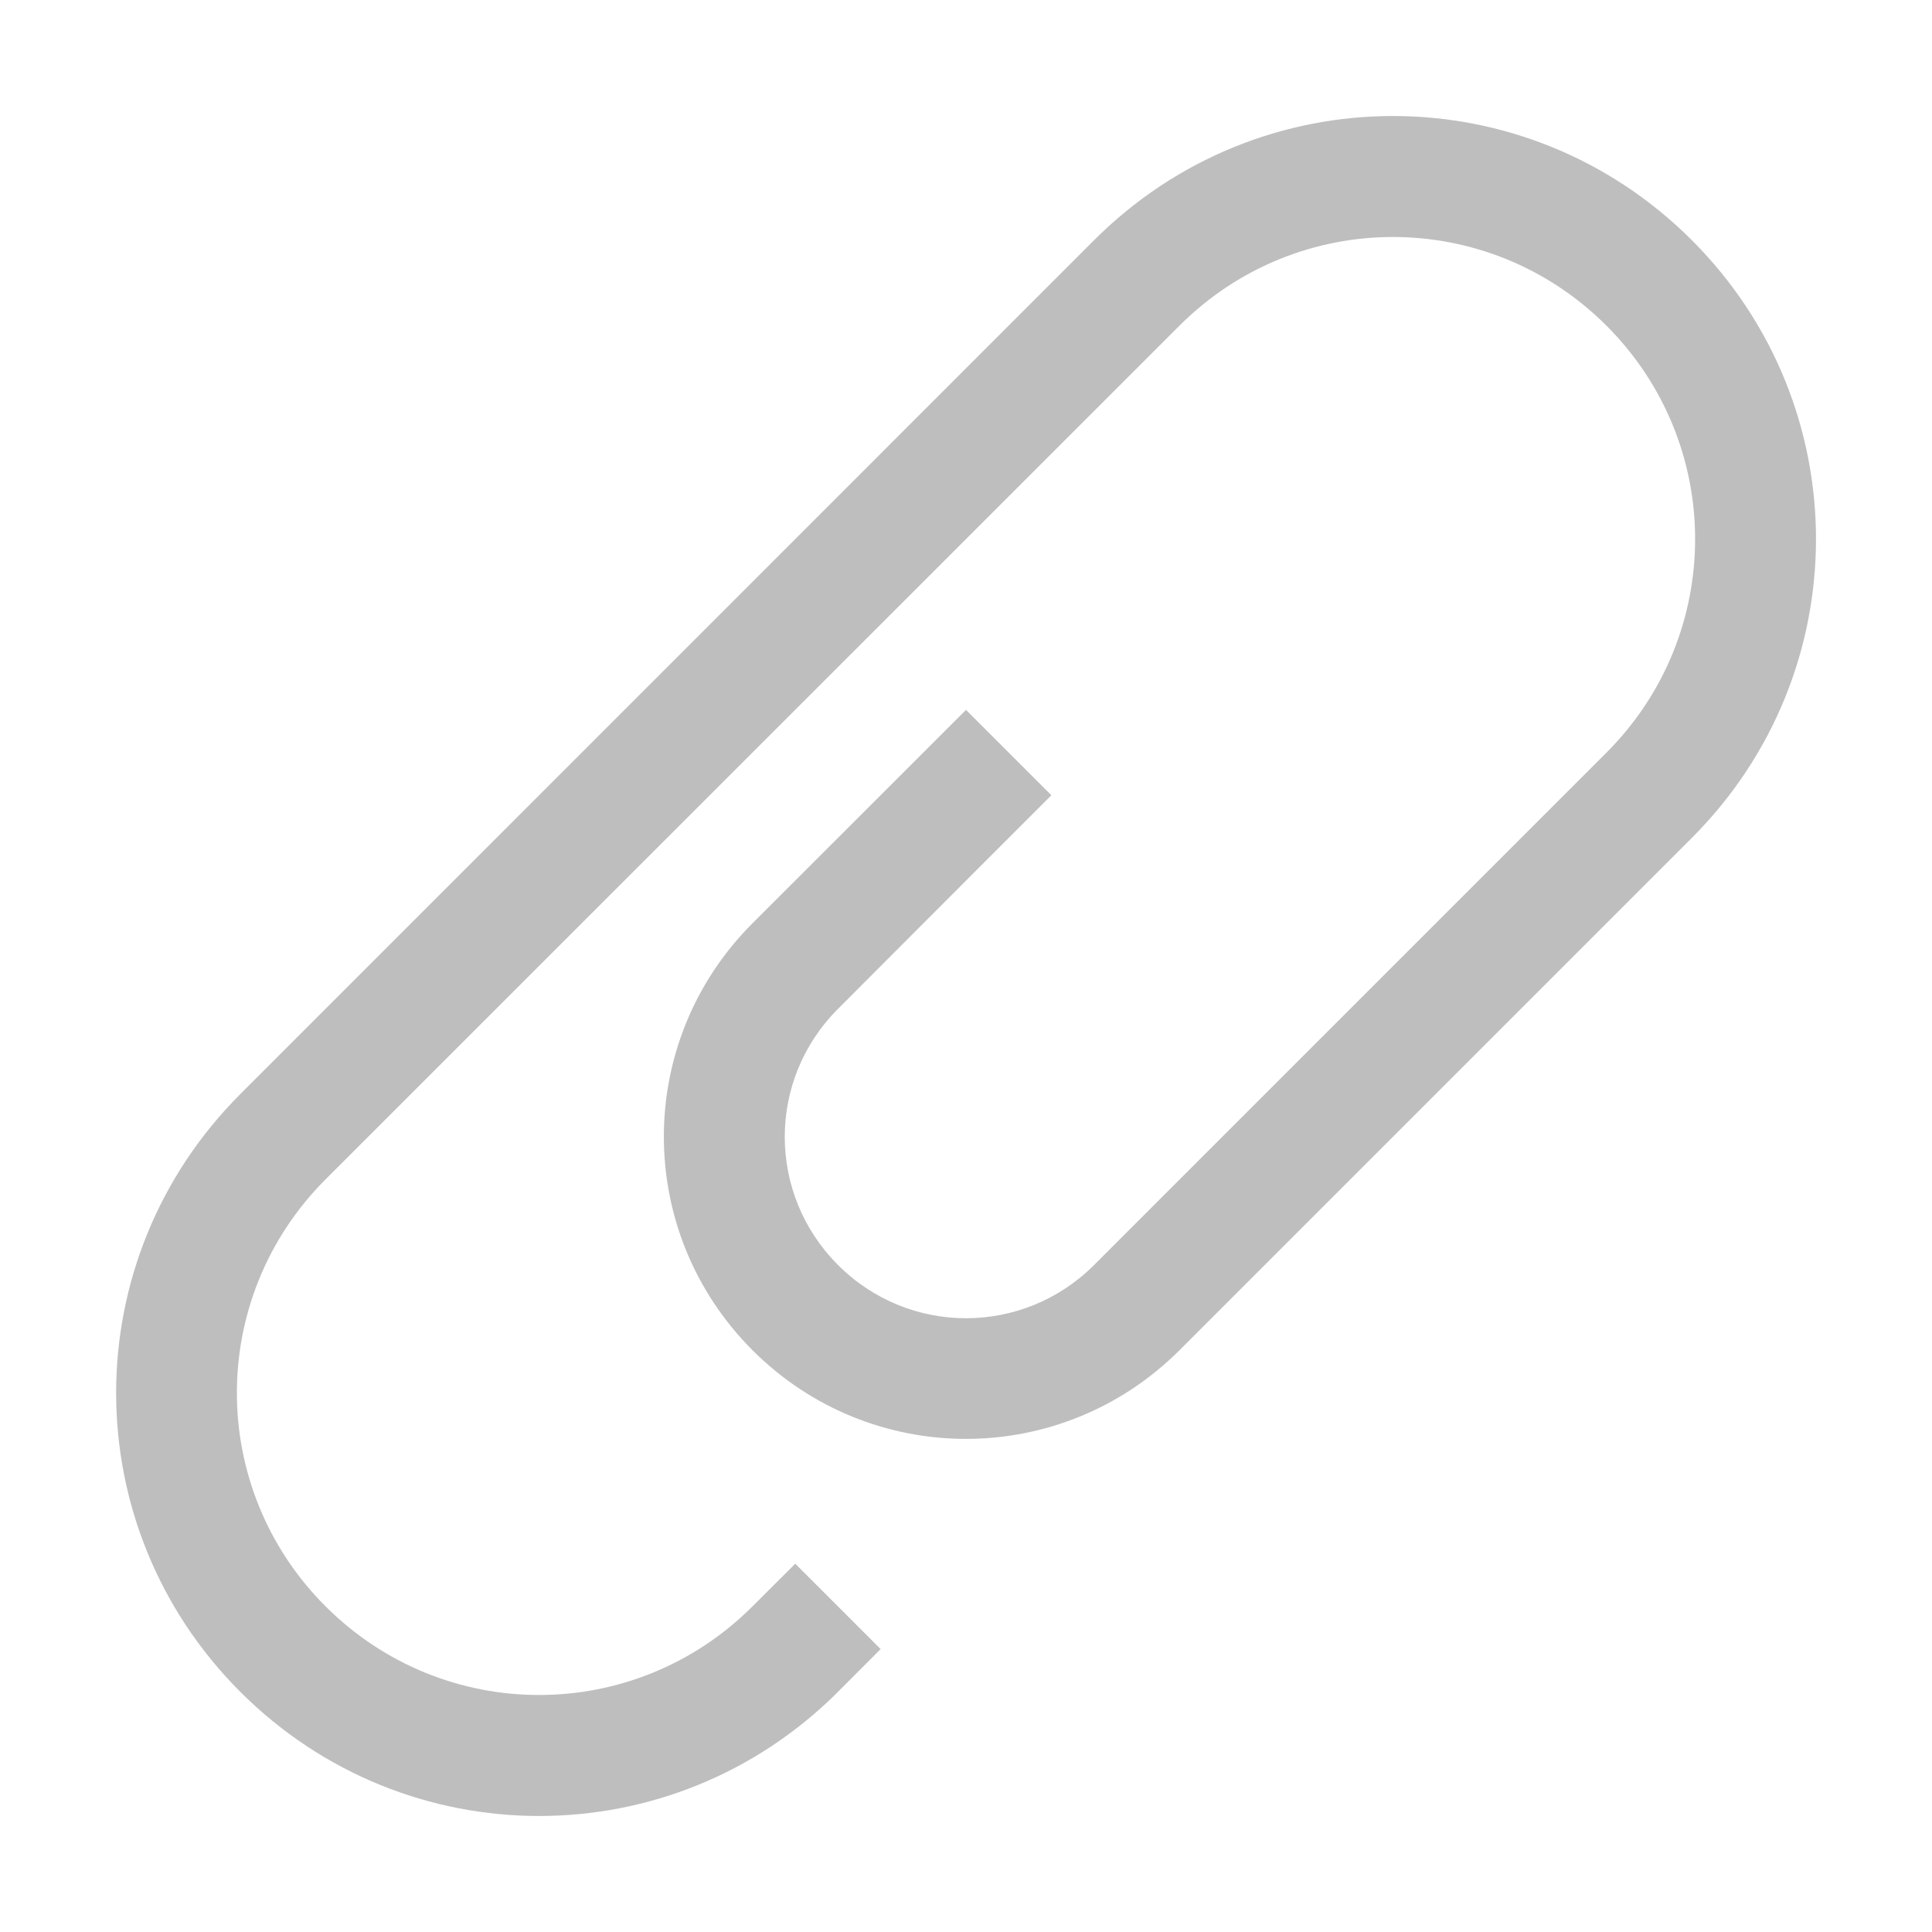
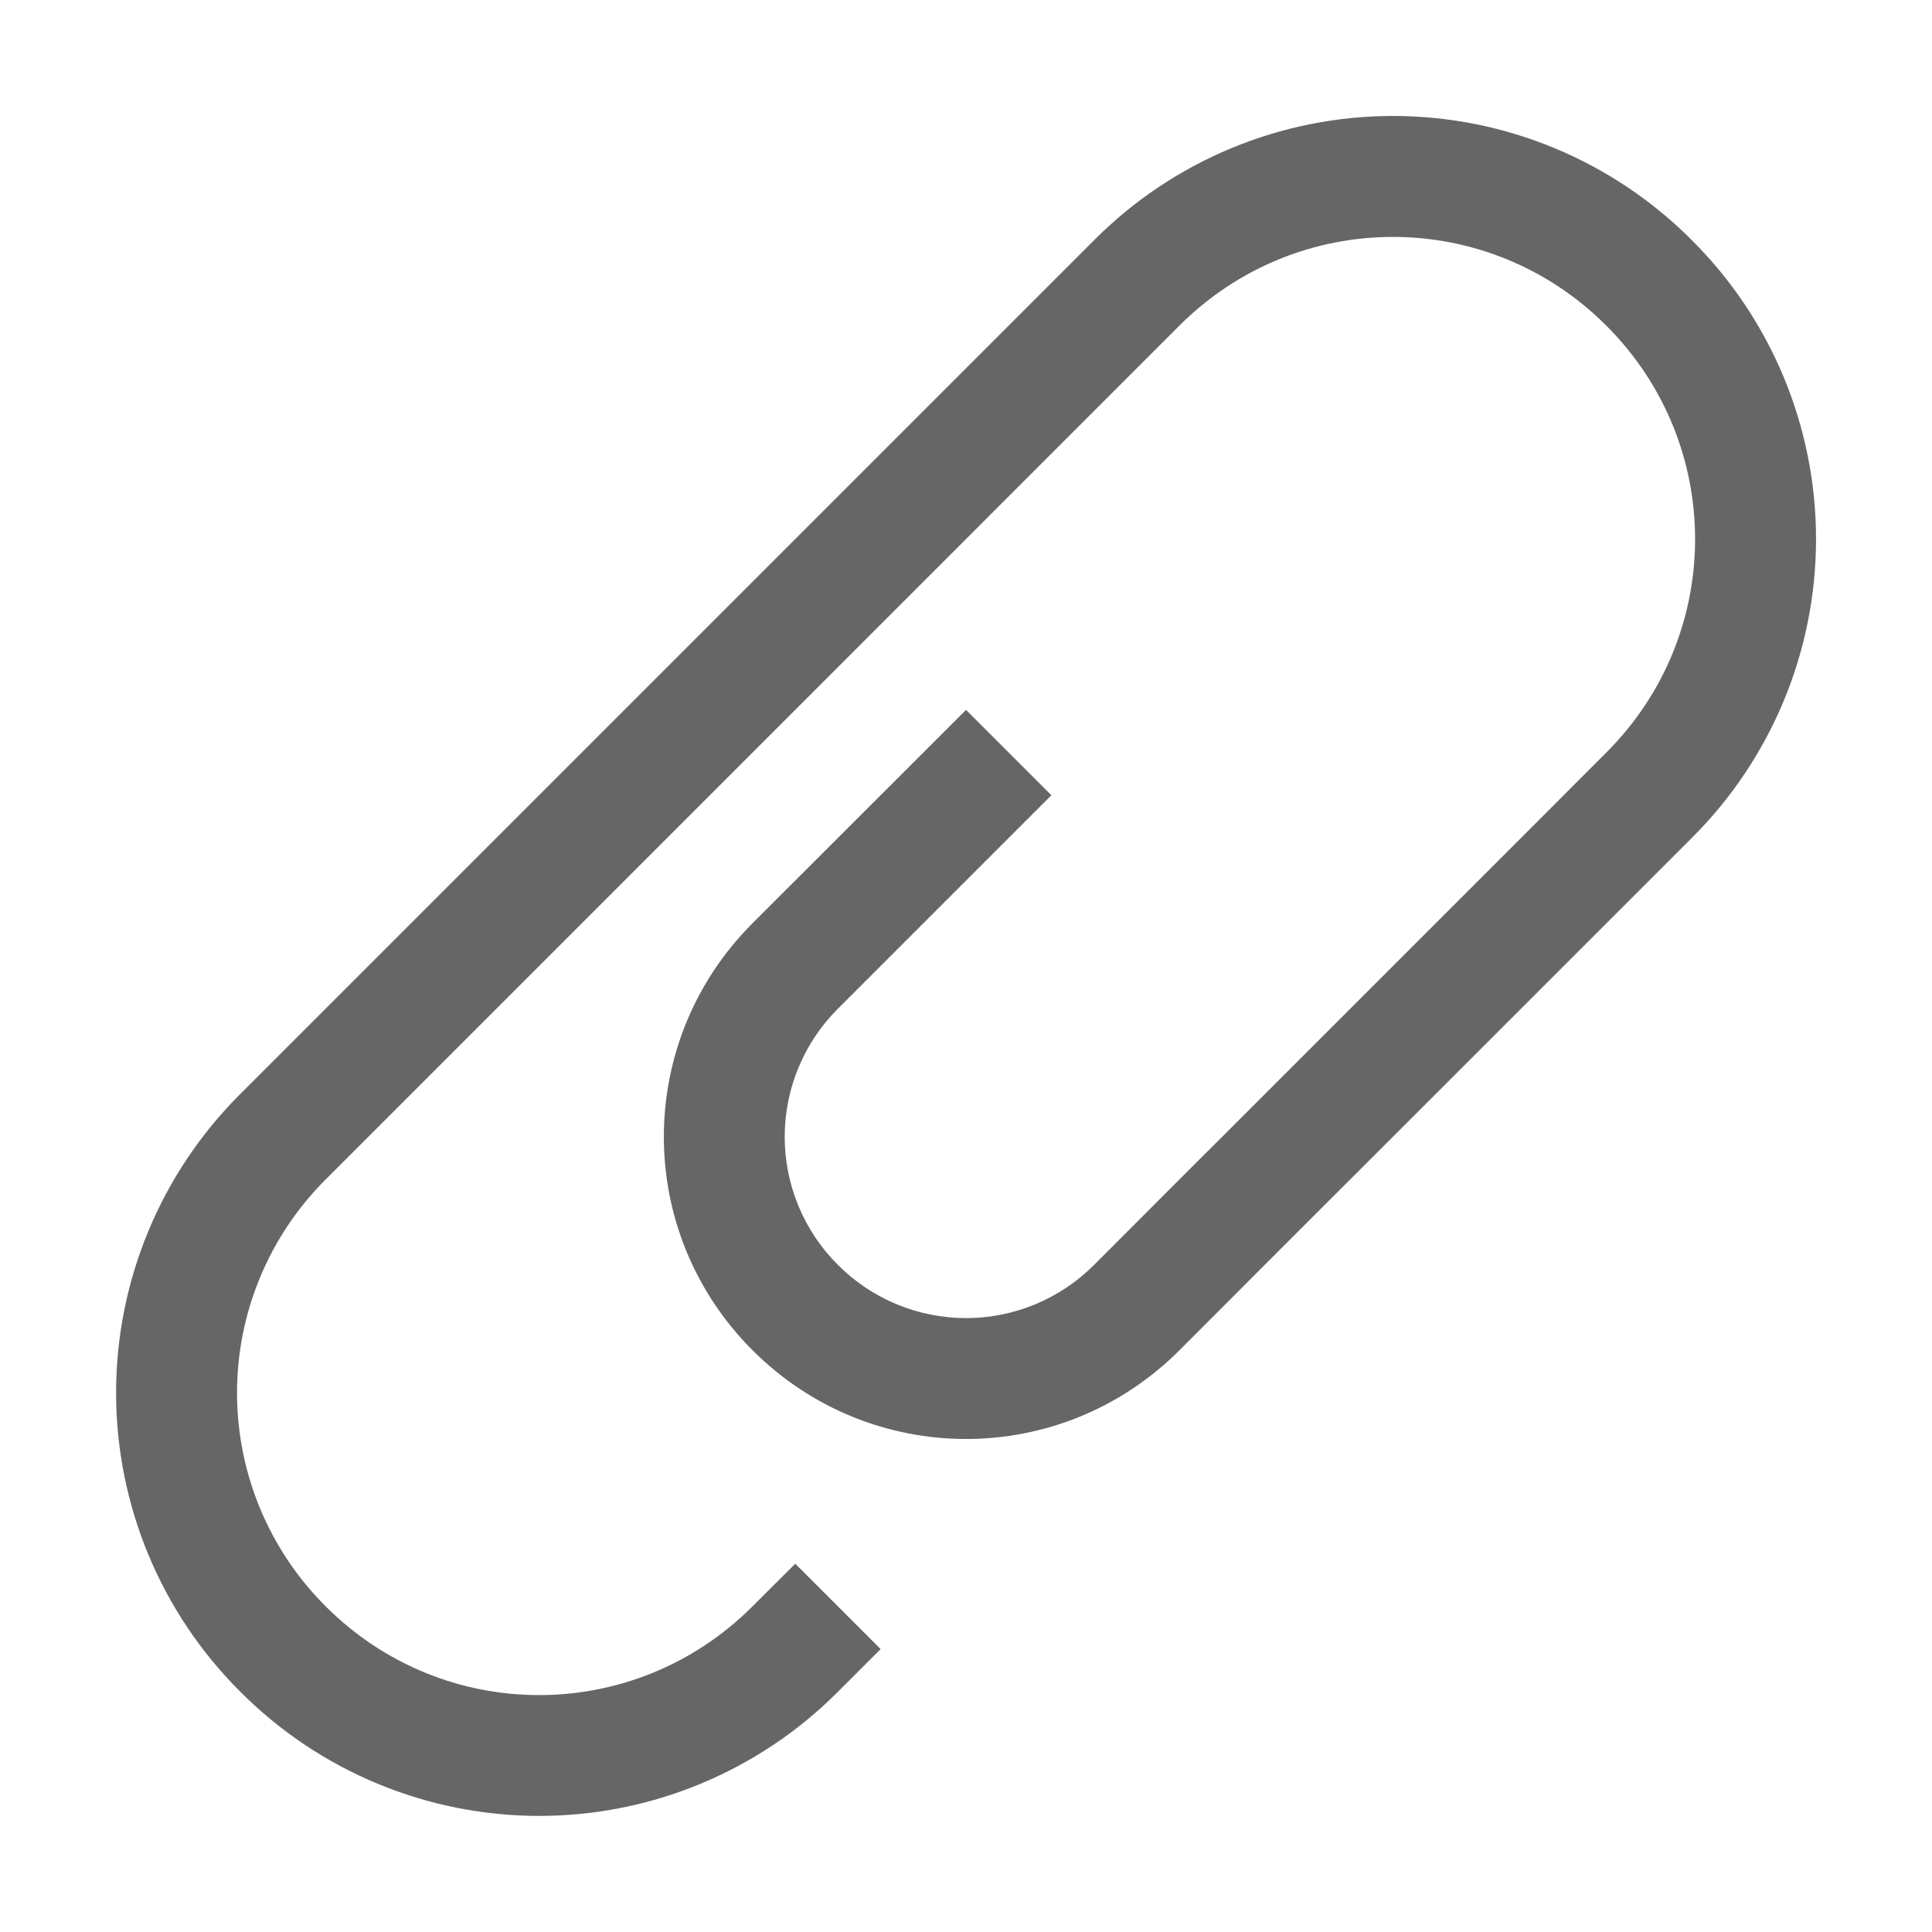
- <svg xmlns="http://www.w3.org/2000/svg" width="16" version="1.1" id="svg7384" height="16">
-   <defs id="defs7386" />
-   <g transform="translate(-413.0002,422)" style="display:inline" id="layer10" />
-   <g transform="translate(-413.0002,422)" style="display:inline" id="layer13" />
-   <g transform="translate(-413.0002,422)" id="layer14" />
-   <g transform="translate(-413.0002,422)" style="display:inline" id="layer15" />
-   <g transform="translate(-413.0002,422)" style="display:inline" id="g71291" />
-   <g transform="translate(-413.0002,422)" style="display:inline" id="g4953" />
-   <g transform="translate(-413.0002,422)" style="display:inline" id="layer12" />
-   <path id="rect4246" d="m 1.99,9.061 c -1.371,1.371 -1.371,3.579 0,4.95 1.371,1.371 3.579,1.371 4.95,0 L 7.293,13.657 6.586,12.95 6.232,13.303 c -0.979,0.979 -2.556,0.979 -3.536,0 -0.979,-0.979 -0.979,-2.556 0,-3.536 L 9.768,2.697 c 0.979,-0.979 2.556,-0.979 3.536,0 0.979,0.979 0.979,2.556 0,3.536 l -0.713,0.713 -2.469,2.469 -0.207,0.207 -0.854,0.854 c -0.588,0.588 -1.534,0.588 -2.121,0 -0.588,-0.588 -0.588,-1.534 0,-2.121 L 8,7.293 8.707,6.586 8,5.879 6.232,7.646 c -0.979,0.979 -0.979,2.556 0,3.536 0.979,0.979 2.556,0.979 3.536,0 l 0.854,-0.854 1.268,-1.268 2.121,-2.121 c 1.371,-1.371 1.371,-3.579 0,-4.95 -1.371,-1.371 -3.579,-1.371 -4.95,0 L 1.99,9.061 Z" style="color:#000000;clip-rule:nonzero;display:inline;overflow:visible;visibility:visible;opacity:1;isolation:auto;mix-blend-mode:normal;color-interpolation:sRGB;color-interpolation-filters:linearRGB;solid-color:#000000;solid-opacity:1;fill:#bebebe;fill-opacity:1;fill-rule:nonzero;stroke:none;stroke-width:1;stroke-linecap:butt;stroke-linejoin:miter;stroke-miterlimit:4;stroke-dasharray:none;stroke-dashoffset:0;stroke-opacity:1;marker:none;color-rendering:auto;image-rendering:auto;shape-rendering:auto;text-rendering:auto;enable-background:accumulate;filter-blend-mode:normal;filter-gaussianBlur-deviation:0" />
+ <svg xmlns="http://www.w3.org/2000/svg" height="16" width="16">
+   <g transform="translate(-733 111)">
+     <path color="#000" d="M734.99-101.94a3.492 3.492 0 0 0 0 4.95 3.492 3.492 0 0 0 4.95 0l.353-.353-.707-.707-.354.353c-.979.98-2.556.98-3.535 0a2.495 2.495 0 0 1 0-3.535l7.07-7.071c.98-.98 2.557-.98 3.536 0 .98.979.98 2.556 0 3.535l-.712.713-2.47 2.47-.207.206-.853.854a1.497 1.497 0 0 1-2.122 0 1.497 1.497 0 0 1 0-2.121l1.061-1.061.707-.707-.707-.707-1.768 1.767c-.979.98-.979 2.557 0 3.536.98.98 2.557.98 3.536 0l.853-.854 1.268-1.267 2.122-2.122a3.492 3.492 0 0 0 0-4.95 3.492 3.492 0 0 0-4.95 0z" fill="#666" overflow="visible" style="isolation:auto;mix-blend-mode:normal;marker:none" />
+   </g>
</svg>
